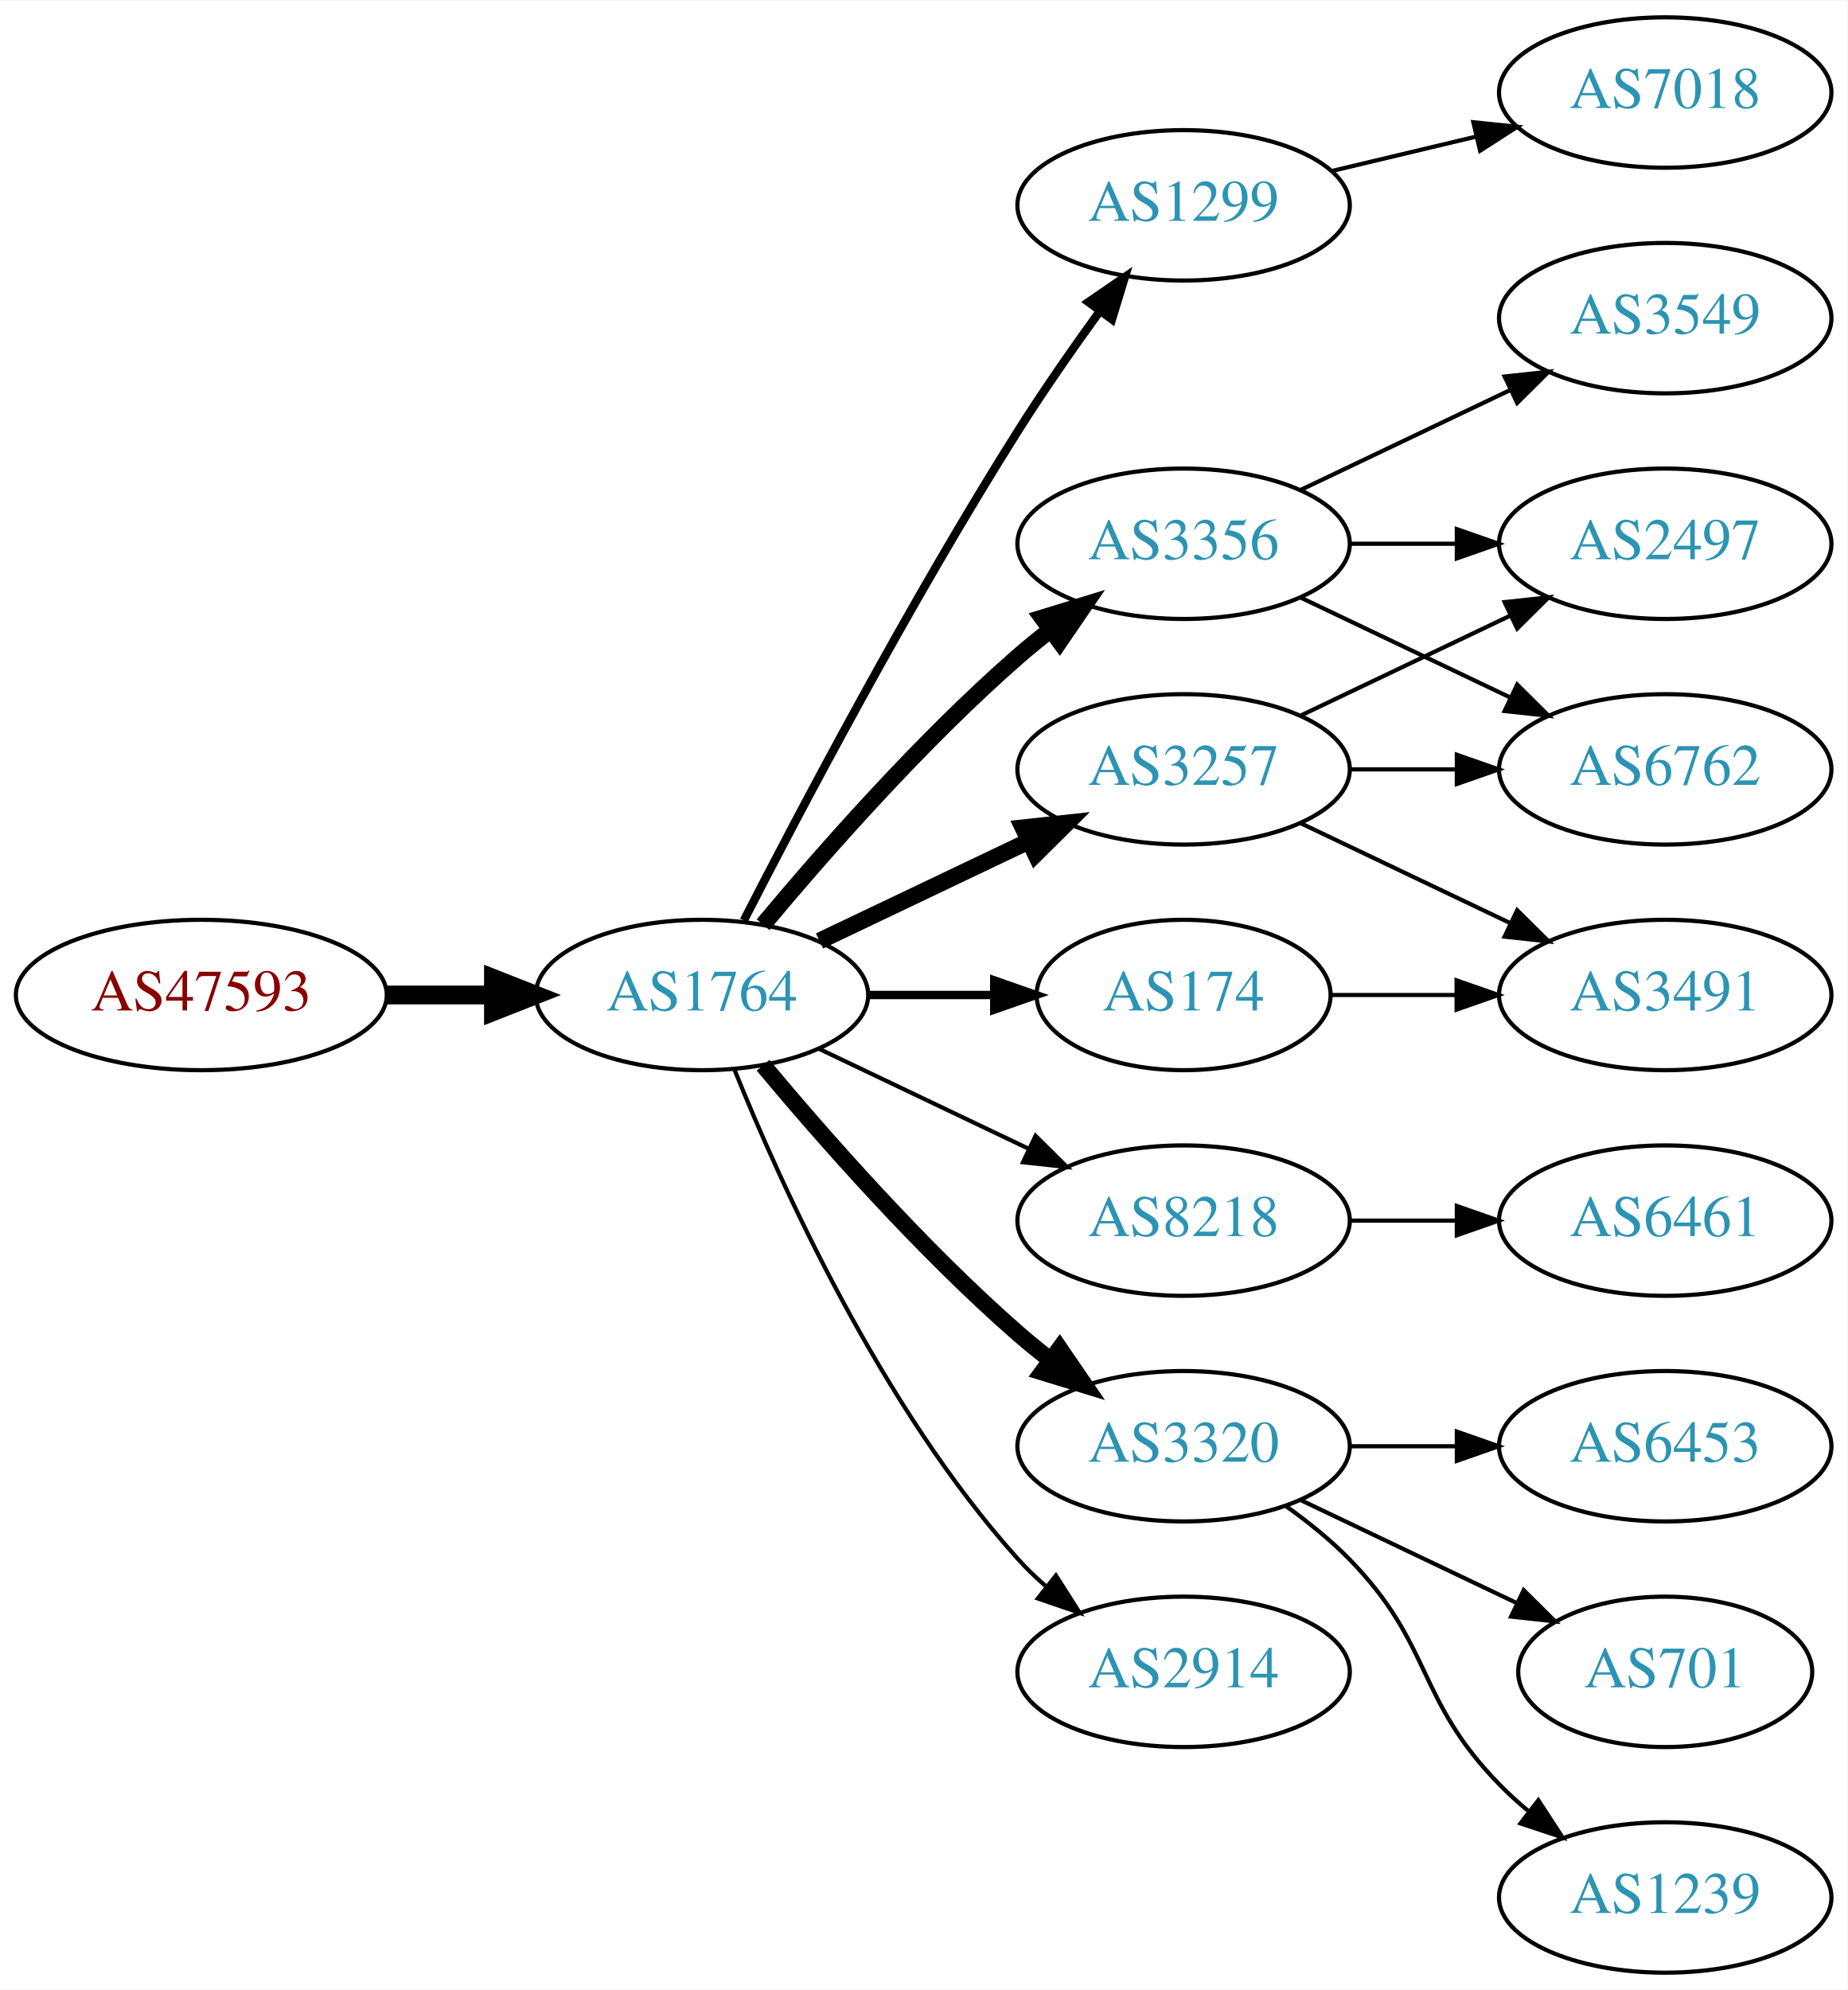
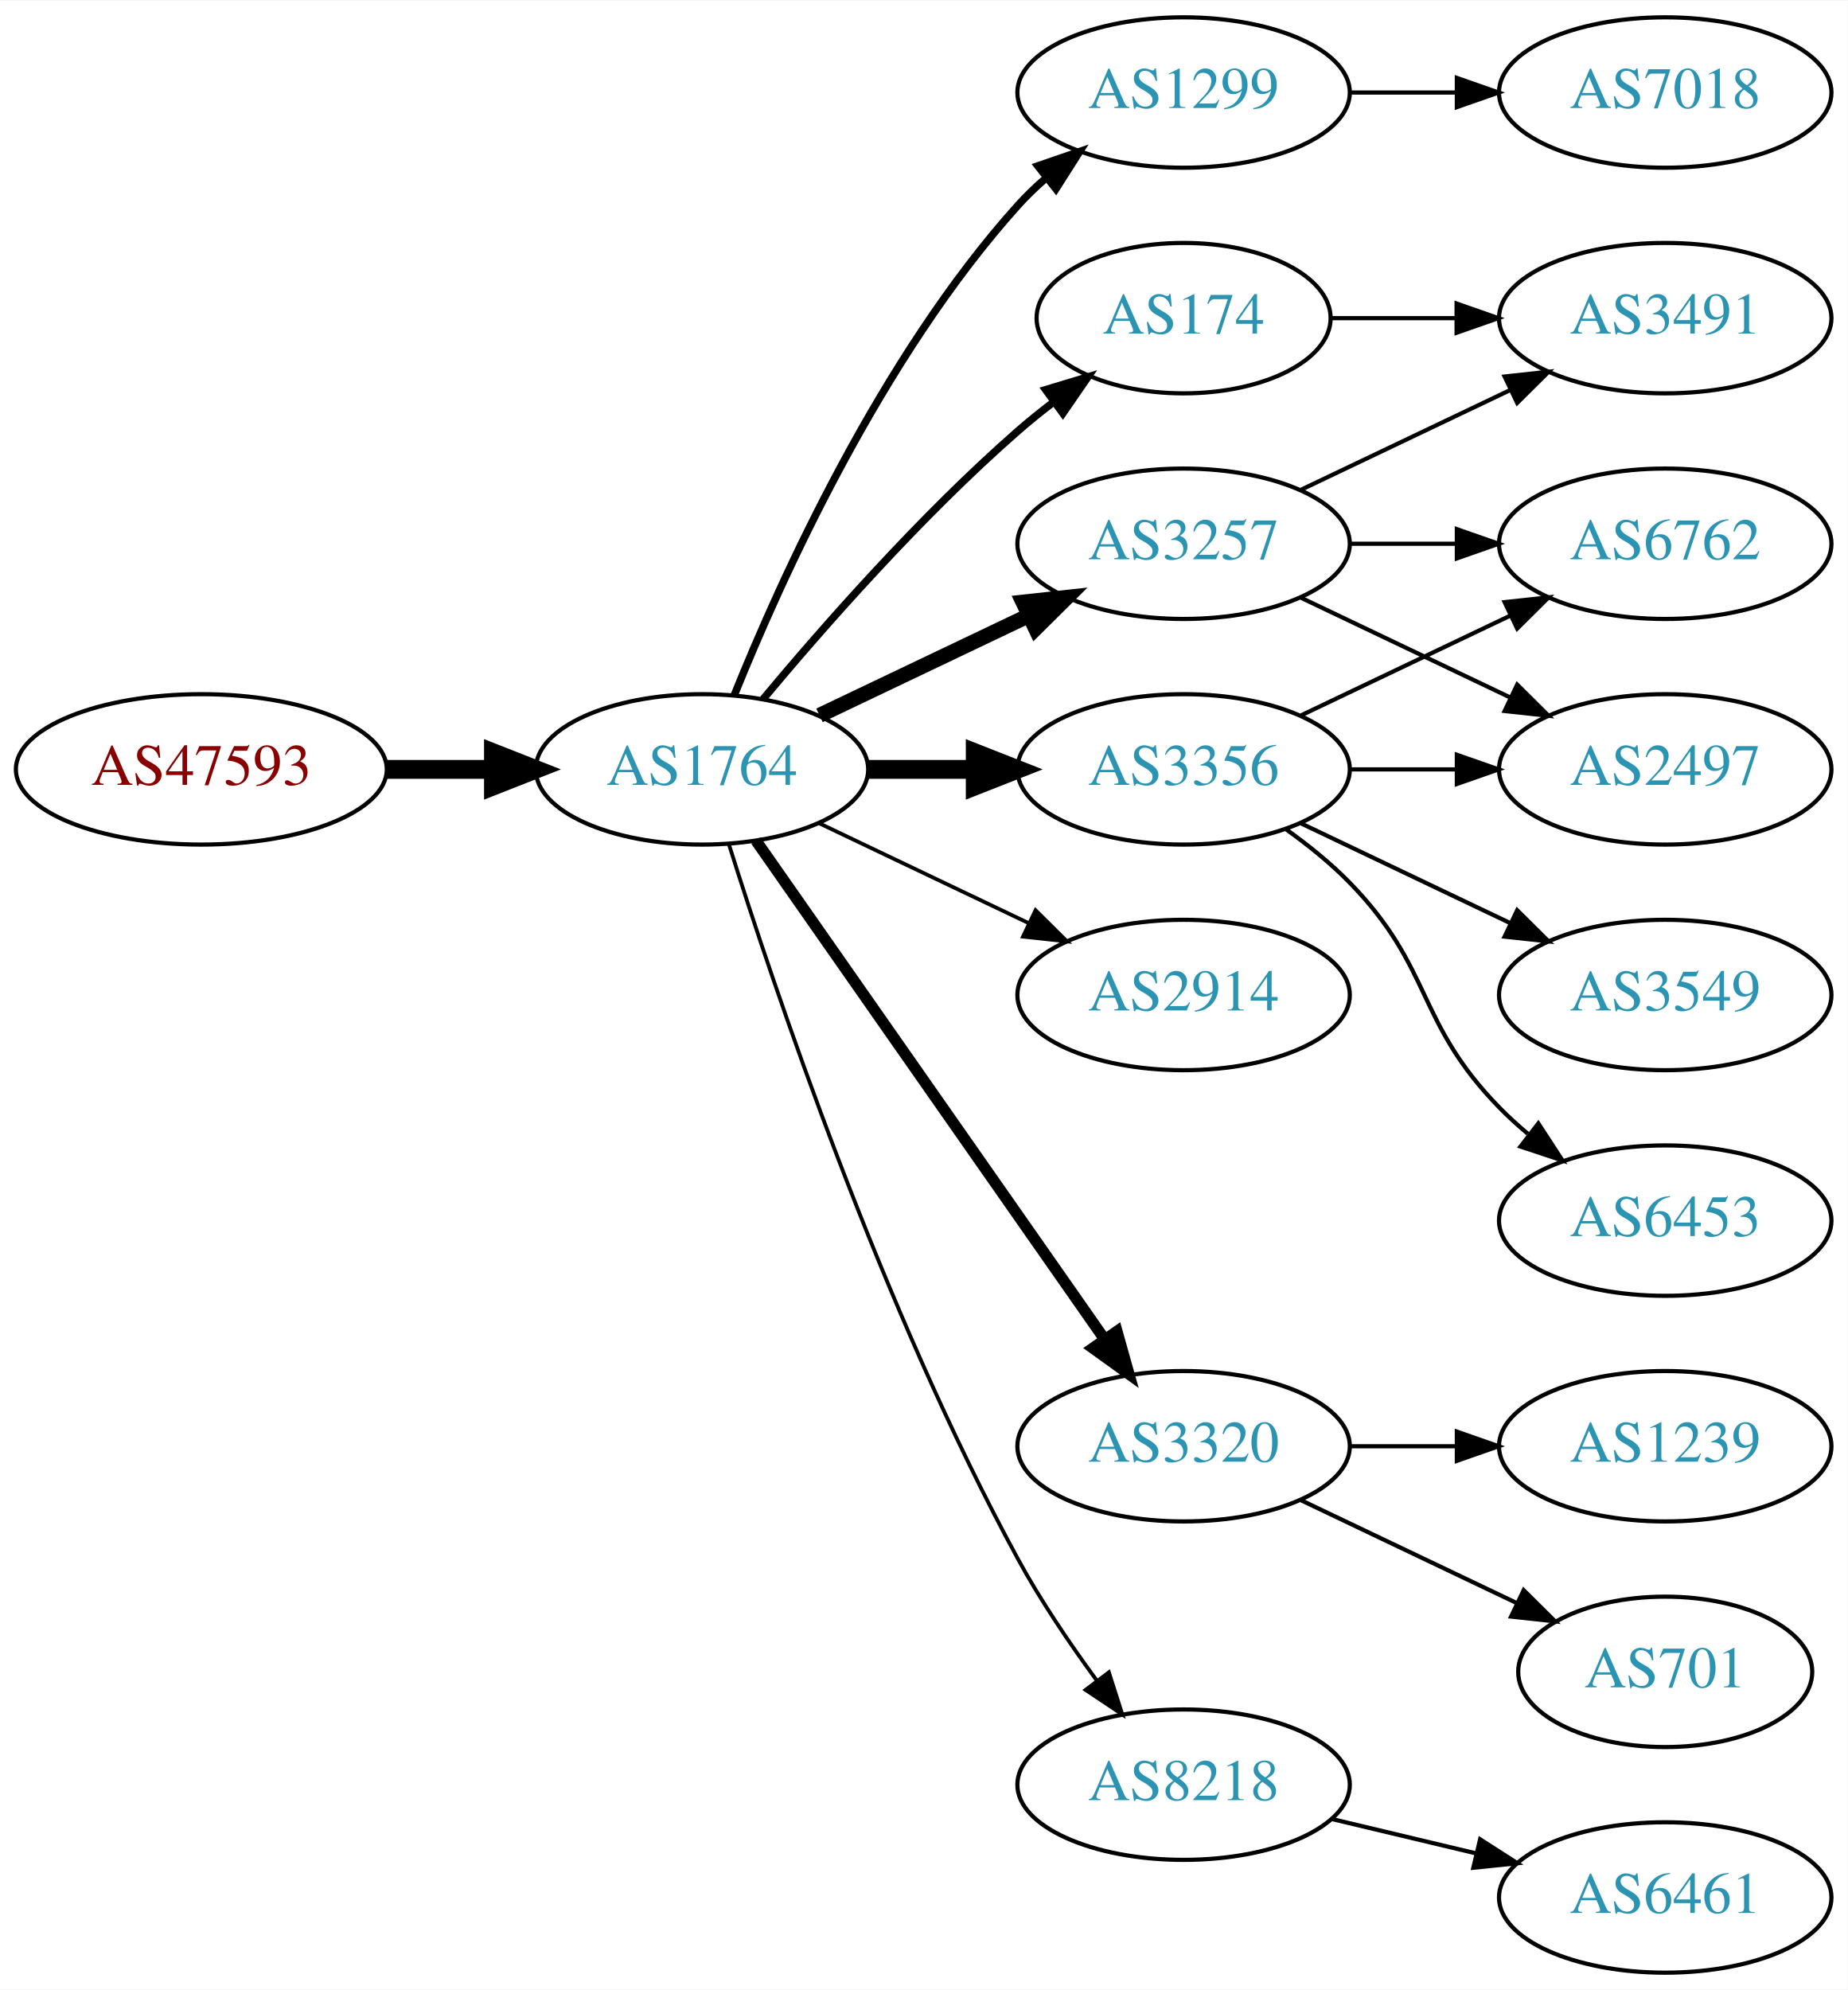
<svg xmlns="http://www.w3.org/2000/svg" xmlns:xlink="http://www.w3.org/1999/xlink" width="442pt" height="476pt" viewBox="0.00 0.00 442.27 476.00">
  <g id="graph0" class="graph" transform="scale(1 1) rotate(0) translate(4 472)">
    <polygon fill="white" stroke="none" points="-4,4 -4,-472 438.271,-472 438.271,4 -4,4" />
    <g id="node1" class="node">
      <g id="a_node1">
        <a xlink:href="/asn/47593" xlink:title="AS47593 ~ TTTech Computertechnik AG [AT]">
-           <ellipse fill="#ffffff" stroke="black" cx="44.196" cy="-234" rx="44.393" ry="18" />
-           <text text-anchor="middle" x="44.196" y="-230.3" font-family="Times,serif" font-size="14.00" fill="#880000">AS47593</text>
+           <ellipse fill="#ffffff" stroke="black" cx="44.196" cy="-288" rx="44.393" ry="18" />
+           <text text-anchor="middle" x="44.196" y="-284.3" font-family="Times,serif" font-size="14.00" fill="#880000">AS47593</text>
        </a>
      </g>
    </g>
    <g id="node2" class="node">
      <g id="a_node2">
        <a xlink:href="/asn/1764" xlink:title="AS1764 ~ NEXTLAYER-AS [AT]">
-           <ellipse fill="#ffffff" stroke="black" cx="164.039" cy="-234" rx="39.794" ry="18" />
-           <text text-anchor="middle" x="164.039" y="-230.3" font-family="Times,serif" font-size="14.00" fill="#2c94b3">AS1764</text>
+           <ellipse fill="#ffffff" stroke="black" cx="164.039" cy="-288" rx="39.794" ry="18" />
+           <text text-anchor="middle" x="164.039" y="-284.3" font-family="Times,serif" font-size="14.00" fill="#2c94b3">AS1764</text>
        </a>
      </g>
    </g>
    <g id="edge1" class="edge">
-       <path fill="none" stroke="black" stroke-width="4.5" d="M88.407,-234C96.72,-234 105.482,-234 113.965,-234" />
-       <polygon fill="black" stroke="black" stroke-width="4.5" points="114.123,-237.938 124.123,-234 114.123,-230.063 114.123,-237.938" />
+       <path fill="none" stroke="black" stroke-width="4.5" d="M88.407,-288C96.72,-288 105.482,-288 113.965,-288" />
+       <polygon fill="black" stroke="black" stroke-width="4.5" points="114.123,-291.938 124.123,-288 114.123,-284.063 114.123,-291.938" />
    </g>
    <g id="node3" class="node">
      <g id="a_node3">
        <a xlink:href="/asn/1299" xlink:title="AS1299 ~ Telia Carrier [EU]">
-           <ellipse fill="#ffffff" stroke="black" cx="279.332" cy="-423" rx="39.794" ry="18" />
-           <text text-anchor="middle" x="279.332" y="-419.3" font-family="Times,serif" font-size="14.00" fill="#2c94b3">AS1299</text>
+           <ellipse fill="#ffffff" stroke="black" cx="279.332" cy="-450" rx="39.794" ry="18" />
+           <text text-anchor="middle" x="279.332" y="-446.3" font-family="Times,serif" font-size="14.00" fill="#2c94b3">AS1299</text>
        </a>
      </g>
    </g>
    <g id="edge2" class="edge">
-       <path fill="none" stroke="black" stroke-width="2" d="M174.065,-251.852C187.501,-278.055 213.95,-328.237 239.685,-369 245.748,-378.604 252.868,-388.813 259.333,-397.739" />
-       <polygon fill="black" stroke="black" stroke-width="2" points="256.54,-399.848 265.276,-405.843 262.185,-395.709 256.54,-399.848" />
+       <path fill="none" stroke="black" stroke-width="1.8" d="M171.786,-305.787C182.837,-333.243 206.891,-386.578 239.685,-423 241.688,-425.224 243.906,-427.363 246.239,-429.397" />
+       <polygon fill="black" stroke="black" stroke-width="1.8" points="244.437,-432.433 254.458,-435.873 248.769,-426.935 244.437,-432.433" />
    </g>
    <g id="node4" class="node">
      <g id="a_node4">
-         <a xlink:href="/asn/3356" xlink:title="AS3356 ~ Level 3 Parent, LLC [US]">
-           <ellipse fill="#ffffff" stroke="black" cx="279.332" cy="-342" rx="39.794" ry="18" />
-           <text text-anchor="middle" x="279.332" y="-338.3" font-family="Times,serif" font-size="14.00" fill="#2c94b3">AS3356</text>
+         <a xlink:href="/asn/174" xlink:title="AS174 ~ Cogent Communications [US]">
+           <ellipse fill="#ffffff" stroke="black" cx="279.332" cy="-396" rx="35.194" ry="18" />
+           <text text-anchor="middle" x="279.332" y="-392.3" font-family="Times,serif" font-size="14.00" fill="#2c94b3">AS174</text>
        </a>
      </g>
    </g>
    <g id="edge3" class="edge">
-       <path fill="none" stroke="black" stroke-width="4" d="M178.669,-250.817C192.951,-267.929 216.498,-294.745 239.685,-315 242.151,-317.154 244.789,-319.294 247.487,-321.372" />
-       <polygon fill="black" stroke="black" stroke-width="4" points="245.512,-324.264 255.641,-327.37 249.66,-318.625 245.512,-324.264" />
+       <path fill="none" stroke="black" stroke-width="1.8" d="M178.669,-304.817C192.951,-321.929 216.498,-348.745 239.685,-369 242.355,-371.332 245.228,-373.648 248.158,-375.886" />
+       <polygon fill="black" stroke="black" stroke-width="1.8" points="246.309,-378.87 256.449,-381.939 250.436,-373.216 246.309,-378.87" />
    </g>
    <g id="node5" class="node">
      <g id="a_node5">
-         <a xlink:href="/asn/8218" xlink:title="AS8218 ~ legacy Neotelecoms [FR]">
-           <ellipse fill="#ffffff" stroke="black" cx="279.332" cy="-180" rx="39.794" ry="18" />
-           <text text-anchor="middle" x="279.332" y="-176.3" font-family="Times,serif" font-size="14.00" fill="#2c94b3">AS8218</text>
+         <a xlink:href="/asn/3356" xlink:title="AS3356 ~ Level 3 Parent, LLC [US]">
+           <ellipse fill="#ffffff" stroke="black" cx="279.332" cy="-288" rx="39.794" ry="18" />
+           <text text-anchor="middle" x="279.332" y="-284.3" font-family="Times,serif" font-size="14.00" fill="#2c94b3">AS3356</text>
        </a>
      </g>
    </g>
    <g id="edge4" class="edge">
-       <path fill="none" stroke="black" d="M192.175,-221.066C207.169,-213.919 225.99,-204.948 242.213,-197.215" />
-       <polygon fill="black" stroke="black" points="243.895,-200.291 251.417,-192.829 240.884,-193.972 243.895,-200.291" />
+       <path fill="none" stroke="black" stroke-width="4.5" d="M203.711,-288C211.914,-288 220.678,-288 229.21,-288" />
+       <polygon fill="black" stroke="black" stroke-width="4.5" points="229.449,-291.938 239.449,-288 229.449,-284.063 229.449,-291.938" />
    </g>
    <g id="node6" class="node">
      <g id="a_node6">
+         <a xlink:href="/asn/2914" xlink:title="AS2914 ~ NTT America, Inc. [US]">
+           <ellipse fill="#ffffff" stroke="black" cx="279.332" cy="-234" rx="39.794" ry="18" />
+           <text text-anchor="middle" x="279.332" y="-230.3" font-family="Times,serif" font-size="14.00" fill="#2c94b3">AS2914</text>
+         </a>
+       </g>
+     </g>
+     <g id="edge5" class="edge">
+       <path fill="none" stroke="black" stroke-width="0.9" d="M192.175,-275.066C207.169,-267.919 225.99,-258.948 242.213,-251.215" />
+       <polygon fill="black" stroke="black" stroke-width="0.9" points="243.895,-254.291 251.417,-246.829 240.884,-247.972 243.895,-254.291" />
+     </g>
+     <g id="node7" class="node">
+       <g id="a_node7">
        <a xlink:href="/asn/3320" xlink:title="AS3320 ~ DTAG [DE]">
          <ellipse fill="#ffffff" stroke="black" cx="279.332" cy="-126" rx="39.794" ry="18" />
          <text text-anchor="middle" x="279.332" y="-122.3" font-family="Times,serif" font-size="14.00" fill="#2c94b3">AS3320</text>
        </a>
      </g>
    </g>
-     <g id="edge5" class="edge">
-       <path fill="none" stroke="black" stroke-width="4" d="M178.669,-217.183C192.951,-200.071 216.498,-173.255 239.685,-153 242.151,-150.846 244.789,-148.706 247.487,-146.628" />
-       <polygon fill="black" stroke="black" stroke-width="4" points="249.66,-149.375 255.641,-140.63 245.512,-143.736 249.66,-149.375" />
-     </g>
-     <g id="node7" class="node">
-       <g id="a_node7">
-         <a xlink:href="/asn/3257" xlink:title="AS3257 ~ GTT [DE]">
-           <ellipse fill="#ffffff" stroke="black" cx="279.332" cy="-288" rx="39.794" ry="18" />
-           <text text-anchor="middle" x="279.332" y="-284.3" font-family="Times,serif" font-size="14.00" fill="#2c94b3">AS3257</text>
-         </a>
-       </g>
-     </g>
    <g id="edge6" class="edge">
-       <path fill="none" stroke="black" stroke-width="4" d="M192.175,-246.934C207.169,-254.081 225.99,-263.052 242.213,-270.785" />
-       <polygon fill="black" stroke="black" stroke-width="4" points="240.884,-274.028 251.417,-275.171 243.895,-267.709 240.884,-274.028" />
+       <path fill="none" stroke="black" stroke-width="2.7" d="M176.949,-270.969C196.871,-242.483 237.06,-185.015 260.41,-151.626" />
+       <polygon fill="black" stroke="black" stroke-width="2.7" points="263.377,-153.491 266.24,-143.29 257.641,-149.479 263.377,-153.491" />
    </g>
    <g id="node8" class="node">
      <g id="a_node8">
-         <a xlink:href="/asn/174" xlink:title="AS174 ~ Cogent Communications [US]">
-           <ellipse fill="#ffffff" stroke="black" cx="279.332" cy="-234" rx="35.194" ry="18" />
-           <text text-anchor="middle" x="279.332" y="-230.3" font-family="Times,serif" font-size="14.00" fill="#2c94b3">AS174</text>
+         <a xlink:href="/asn/3257" xlink:title="AS3257 ~ GTT [DE]">
+           <ellipse fill="#ffffff" stroke="black" cx="279.332" cy="-342" rx="39.794" ry="18" />
+           <text text-anchor="middle" x="279.332" y="-338.3" font-family="Times,serif" font-size="14.00" fill="#2c94b3">AS3257</text>
        </a>
      </g>
    </g>
    <g id="edge7" class="edge">
-       <path fill="none" stroke="black" stroke-width="2" d="M203.711,-234C213.416,-234 223.907,-234 233.87,-234" />
-       <polygon fill="black" stroke="black" stroke-width="2" points="234.006,-237.5 244.006,-234 234.006,-230.5 234.006,-237.5" />
+       <path fill="none" stroke="black" stroke-width="3.6" d="M192.175,-300.934C207.169,-308.081 225.99,-317.052 242.213,-324.785" />
+       <polygon fill="black" stroke="black" stroke-width="3.6" points="240.884,-328.028 251.417,-329.171 243.895,-321.709 240.884,-328.028" />
    </g>
    <g id="node9" class="node">
      <g id="a_node9">
-         <a xlink:href="/asn/2914" xlink:title="AS2914 ~ NTT America, Inc. [US]">
-           <ellipse fill="#ffffff" stroke="black" cx="279.332" cy="-72" rx="39.794" ry="18" />
-           <text text-anchor="middle" x="279.332" y="-68.3" font-family="Times,serif" font-size="14.00" fill="#2c94b3">AS2914</text>
+         <a xlink:href="/asn/8218" xlink:title="AS8218 ~ legacy Neotelecoms [FR]">
+           <ellipse fill="#ffffff" stroke="black" cx="279.332" cy="-45" rx="39.794" ry="18" />
+           <text text-anchor="middle" x="279.332" y="-41.3" font-family="Times,serif" font-size="14.00" fill="#2c94b3">AS8218</text>
        </a>
      </g>
    </g>
    <g id="edge8" class="edge">
-       <path fill="none" stroke="black" d="M171.786,-216.213C182.837,-188.757 206.891,-135.422 239.685,-99 241.688,-96.776 243.906,-94.637 246.239,-92.603" />
-       <polygon fill="black" stroke="black" points="248.769,-95.065 254.458,-86.127 244.437,-89.567 248.769,-95.065" />
-     </g>
-     <g id="node15" class="node">
-       <g id="a_node15">
+       <path fill="none" stroke="black" stroke-width="0.9" d="M170.46,-270.159C181.231,-235.854 207.122,-158.797 239.685,-99 245.117,-89.026 252.091,-78.731 258.617,-69.84" />
+       <polygon fill="black" stroke="black" stroke-width="0.9" points="261.45,-71.895 264.67,-61.802 255.858,-67.684 261.45,-71.895" />
+     </g>
+     <g id="node10" class="node">
+       <g id="a_node10">
        <a xlink:href="/asn/7018" xlink:title="AS7018 ~ AT&amp;T Services, Inc. [US]">
          <ellipse fill="#ffffff" stroke="black" cx="394.625" cy="-450" rx="39.794" ry="18" />
          <text text-anchor="middle" x="394.625" y="-446.3" font-family="Times,serif" font-size="14.00" fill="#2c94b3">AS7018</text>
        </a>
      </g>
    </g>
-     <g id="edge16" class="edge">
-       <path fill="none" stroke="black" d="M314.939,-431.248C325.81,-433.838 337.964,-436.735 349.407,-439.462" />
-       <polygon fill="black" stroke="black" points="348.69,-442.889 359.229,-441.803 350.313,-436.08 348.69,-442.889" />
-     </g>
-     <g id="node10" class="node">
-       <g id="a_node10">
-         <a xlink:href="/asn/6762" xlink:title="AS6762 ~ TELECOM ITALIA SPARKLE S.p.A. [IT]">
-           <ellipse fill="#ffffff" stroke="black" cx="394.625" cy="-288" rx="39.794" ry="18" />
-           <text text-anchor="middle" x="394.625" y="-284.3" font-family="Times,serif" font-size="14.00" fill="#2c94b3">AS6762</text>
-         </a>
-       </g>
-     </g>
    <g id="edge9" class="edge">
-       <path fill="none" stroke="black" d="M307.468,-329.066C322.462,-321.919 341.283,-312.948 357.506,-305.215" />
-       <polygon fill="black" stroke="black" points="359.188,-308.291 366.71,-300.829 356.177,-301.972 359.188,-308.291" />
+       <path fill="none" stroke="black" d="M319.004,-450C327.207,-450 335.971,-450 344.503,-450" />
+       <polygon fill="black" stroke="black" points="344.742,-453.5 354.742,-450 344.742,-446.5 344.742,-453.5" />
+     </g>
+     <g id="node15" class="node">
+       <g id="a_node15">
+         <a xlink:href="/asn/3491" xlink:title="AS3491 ~ PCCW Global, Inc. [US]">
+           <ellipse fill="#ffffff" stroke="black" cx="394.625" cy="-396" rx="39.794" ry="18" />
+           <text text-anchor="middle" x="394.625" y="-392.3" font-family="Times,serif" font-size="14.00" fill="#2c94b3">AS3491</text>
+         </a>
+       </g>
+     </g>
+     <g id="edge20" class="edge">
+       <path fill="none" stroke="black" d="M314.631,-396C324.008,-396 334.358,-396 344.393,-396" />
+       <polygon fill="black" stroke="black" points="344.681,-399.5 354.681,-396 344.681,-392.5 344.681,-399.5" />
    </g>
    <g id="node11" class="node">
      <g id="a_node11">
-         <a xlink:href="/asn/3549" xlink:title="AS3549 ~ Level 3 Parent, LLC [US]">
-           <ellipse fill="#ffffff" stroke="black" cx="394.625" cy="-396" rx="39.794" ry="18" />
-           <text text-anchor="middle" x="394.625" y="-392.3" font-family="Times,serif" font-size="14.00" fill="#2c94b3">AS3549</text>
+         <a xlink:href="/asn/2497" xlink:title="AS2497 ~ Internet Initiative Japan Inc. [JP]">
+           <ellipse fill="#ffffff" stroke="black" cx="394.625" cy="-288" rx="39.794" ry="18" />
+           <text text-anchor="middle" x="394.625" y="-284.3" font-family="Times,serif" font-size="14.00" fill="#2c94b3">AS2497</text>
        </a>
      </g>
    </g>
    <g id="edge10" class="edge">
-       <path fill="none" stroke="black" d="M307.468,-354.934C322.462,-362.081 341.283,-371.052 357.506,-378.785" />
-       <polygon fill="black" stroke="black" points="356.177,-382.028 366.71,-383.171 359.188,-375.709 356.177,-382.028" />
+       <path fill="none" stroke="black" d="M319.004,-288C327.207,-288 335.971,-288 344.503,-288" />
+       <polygon fill="black" stroke="black" points="344.742,-291.5 354.742,-288 344.742,-284.5 344.742,-291.5" />
    </g>
    <g id="node12" class="node">
      <g id="a_node12">
-         <a xlink:href="/asn/2497" xlink:title="AS2497 ~ Internet Initiative Japan Inc. [JP]">
-           <ellipse fill="#ffffff" stroke="black" cx="394.625" cy="-342" rx="39.794" ry="18" />
-           <text text-anchor="middle" x="394.625" y="-338.3" font-family="Times,serif" font-size="14.00" fill="#2c94b3">AS2497</text>
+         <a xlink:href="/asn/6453" xlink:title="AS6453 ~ TATA COMMUNICATIONS (AMERICA) INC [US]">
+           <ellipse fill="#ffffff" stroke="black" cx="394.625" cy="-180" rx="39.794" ry="18" />
+           <text text-anchor="middle" x="394.625" y="-176.3" font-family="Times,serif" font-size="14.00" fill="#2c94b3">AS6453</text>
        </a>
      </g>
    </g>
    <g id="edge11" class="edge">
-       <path fill="none" stroke="black" d="M319.004,-342C327.207,-342 335.971,-342 344.503,-342" />
-       <polygon fill="black" stroke="black" points="344.742,-345.5 354.742,-342 344.742,-338.5 344.742,-345.5" />
+       <path fill="none" stroke="black" d="M303.926,-273.611C309.182,-269.852 314.513,-265.563 318.978,-261 339.151,-240.383 334.806,-227.617 354.978,-207 357.071,-204.861 359.354,-202.782 361.731,-200.79" />
+       <polygon fill="black" stroke="black" points="364.249,-203.268 370.031,-194.389 359.974,-197.725 364.249,-203.268" />
    </g>
    <g id="node13" class="node">
      <g id="a_node13">
-         <a xlink:href="/asn/6461" xlink:title="AS6461 ~ Zayo Bandwidth [US]">
-           <ellipse fill="#ffffff" stroke="black" cx="394.625" cy="-180" rx="39.794" ry="18" />
-           <text text-anchor="middle" x="394.625" y="-176.3" font-family="Times,serif" font-size="14.00" fill="#2c94b3">AS6461</text>
+         <a xlink:href="/asn/6762" xlink:title="AS6762 ~ TELECOM ITALIA SPARKLE S.p.A. [IT]">
+           <ellipse fill="#ffffff" stroke="black" cx="394.625" cy="-342" rx="39.794" ry="18" />
+           <text text-anchor="middle" x="394.625" y="-338.3" font-family="Times,serif" font-size="14.00" fill="#2c94b3">AS6762</text>
        </a>
      </g>
    </g>
    <g id="edge12" class="edge">
-       <path fill="none" stroke="black" d="M319.004,-180C327.207,-180 335.971,-180 344.503,-180" />
-       <polygon fill="black" stroke="black" points="344.742,-183.5 354.742,-180 344.742,-176.5 344.742,-183.5" />
+       <path fill="none" stroke="black" d="M307.468,-300.934C322.462,-308.081 341.283,-317.052 357.506,-324.785" />
+       <polygon fill="black" stroke="black" points="356.177,-328.028 366.71,-329.171 359.188,-321.709 356.177,-328.028" />
+     </g>
+     <g id="node14" class="node">
+       <g id="a_node14">
+         <a xlink:href="/asn/3549" xlink:title="AS3549 ~ Level 3 Parent, LLC [US]">
+           <ellipse fill="#ffffff" stroke="black" cx="394.625" cy="-234" rx="39.794" ry="18" />
+           <text text-anchor="middle" x="394.625" y="-230.3" font-family="Times,serif" font-size="14.00" fill="#2c94b3">AS3549</text>
+         </a>
+       </g>
+     </g>
+     <g id="edge13" class="edge">
+       <path fill="none" stroke="black" d="M307.468,-275.066C322.462,-267.919 341.283,-258.948 357.506,-251.215" />
+       <polygon fill="black" stroke="black" points="359.188,-254.291 366.71,-246.829 356.177,-247.972 359.188,-254.291" />
    </g>
    <g id="node16" class="node">
      <g id="a_node16">
-         <a xlink:href="/asn/6453" xlink:title="AS6453 ~ TATA COMMUNICATIONS (AMERICA) INC [US]">
-           <ellipse fill="#ffffff" stroke="black" cx="394.625" cy="-126" rx="39.794" ry="18" />
-           <text text-anchor="middle" x="394.625" y="-122.3" font-family="Times,serif" font-size="14.00" fill="#2c94b3">AS6453</text>
-         </a>
-       </g>
-     </g>
-     <g id="edge17" class="edge">
-       <path fill="none" stroke="black" d="M319.004,-126C327.207,-126 335.971,-126 344.503,-126" />
-       <polygon fill="black" stroke="black" points="344.742,-129.5 354.742,-126 344.742,-122.5 344.742,-129.5" />
-     </g>
-     <g id="node17" class="node">
-       <g id="a_node17">
        <a xlink:href="/asn/701" xlink:title="AS701 ~ UUNET [US]">
          <ellipse fill="#ffffff" stroke="black" cx="394.625" cy="-72" rx="35.194" ry="18" />
          <text text-anchor="middle" x="394.625" y="-68.3" font-family="Times,serif" font-size="14.00" fill="#2c94b3">AS701</text>
        </a>
      </g>
    </g>
-     <g id="edge18" class="edge">
+     <g id="edge17" class="edge">
      <path fill="none" stroke="black" d="M307.468,-113.066C322.9,-105.71 342.385,-96.423 358.92,-88.541" />
      <polygon fill="black" stroke="black" points="360.741,-91.551 368.262,-84.089 357.729,-85.232 360.741,-91.551" />
    </g>
+     <g id="node17" class="node">
+       <g id="a_node17">
+         <a xlink:href="/asn/1239" xlink:title="AS1239 ~ Sprint [US]">
+           <ellipse fill="#ffffff" stroke="black" cx="394.625" cy="-126" rx="39.794" ry="18" />
+           <text text-anchor="middle" x="394.625" y="-122.3" font-family="Times,serif" font-size="14.00" fill="#2c94b3">AS1239</text>
+         </a>
+       </g>
+     </g>
+     <g id="edge18" class="edge">
+       <path fill="none" stroke="black" d="M319.004,-126C327.207,-126 335.971,-126 344.503,-126" />
+       <polygon fill="black" stroke="black" points="344.742,-129.5 354.742,-126 344.742,-122.5 344.742,-129.5" />
+     </g>
+     <g id="edge15" class="edge">
+       <path fill="none" stroke="black" d="M307.468,-329.066C322.462,-321.919 341.283,-312.948 357.506,-305.215" />
+       <polygon fill="black" stroke="black" points="359.188,-308.291 366.71,-300.829 356.177,-301.972 359.188,-308.291" />
+     </g>
+     <g id="edge16" class="edge">
+       <path fill="none" stroke="black" d="M319.004,-342C327.207,-342 335.971,-342 344.503,-342" />
+       <polygon fill="black" stroke="black" points="344.742,-345.5 354.742,-342 344.742,-338.5 344.742,-345.5" />
+     </g>
+     <g id="edge14" class="edge">
+       <path fill="none" stroke="black" d="M307.468,-354.934C322.462,-362.081 341.283,-371.052 357.506,-378.785" />
+       <polygon fill="black" stroke="black" points="356.177,-382.028 366.71,-383.171 359.188,-375.709 356.177,-382.028" />
+     </g>
    <g id="node18" class="node">
      <g id="a_node18">
-         <a xlink:href="/asn/1239" xlink:title="AS1239 ~ Sprint [US]">
+         <a xlink:href="/asn/6461" xlink:title="AS6461 ~ Zayo Bandwidth [US]">
          <ellipse fill="#ffffff" stroke="black" cx="394.625" cy="-18" rx="39.794" ry="18" />
-           <text text-anchor="middle" x="394.625" y="-14.3" font-family="Times,serif" font-size="14.00" fill="#2c94b3">AS1239</text>
+           <text text-anchor="middle" x="394.625" y="-14.3" font-family="Times,serif" font-size="14.00" fill="#2c94b3">AS6461</text>
        </a>
      </g>
    </g>
    <g id="edge19" class="edge">
-       <path fill="none" stroke="black" d="M303.926,-111.611C309.182,-107.852 314.513,-103.563 318.978,-99 339.151,-78.383 334.806,-65.617 354.978,-45 357.071,-42.861 359.354,-40.782 361.731,-38.79" />
-       <polygon fill="black" stroke="black" points="364.249,-41.268 370.031,-32.389 359.974,-35.725 364.249,-41.268" />
-     </g>
-     <g id="edge15" class="edge">
-       <path fill="none" stroke="black" d="M319.004,-288C327.207,-288 335.971,-288 344.503,-288" />
-       <polygon fill="black" stroke="black" points="344.742,-291.5 354.742,-288 344.742,-284.5 344.742,-291.5" />
-     </g>
-     <g id="edge14" class="edge">
-       <path fill="none" stroke="black" d="M307.468,-300.934C322.462,-308.081 341.283,-317.052 357.506,-324.785" />
-       <polygon fill="black" stroke="black" points="356.177,-328.028 366.71,-329.171 359.188,-321.709 356.177,-328.028" />
-     </g>
-     <g id="node14" class="node">
-       <g id="a_node14">
-         <a xlink:href="/asn/3491" xlink:title="AS3491 ~ PCCW Global, Inc. [US]">
-           <ellipse fill="#ffffff" stroke="black" cx="394.625" cy="-234" rx="39.794" ry="18" />
-           <text text-anchor="middle" x="394.625" y="-230.3" font-family="Times,serif" font-size="14.00" fill="#2c94b3">AS3491</text>
-         </a>
-       </g>
-     </g>
-     <g id="edge13" class="edge">
-       <path fill="none" stroke="black" d="M307.468,-275.066C322.462,-267.919 341.283,-258.948 357.506,-251.215" />
-       <polygon fill="black" stroke="black" points="359.188,-254.291 366.71,-246.829 356.177,-247.972 359.188,-254.291" />
-     </g>
-     <g id="edge20" class="edge">
-       <path fill="none" stroke="black" d="M314.631,-234C324.008,-234 334.358,-234 344.393,-234" />
-       <polygon fill="black" stroke="black" points="344.681,-237.5 354.681,-234 344.681,-230.5 344.681,-237.5" />
+       <path fill="none" stroke="black" d="M314.939,-36.752C325.81,-34.162 337.964,-31.265 349.407,-28.538" />
+       <polygon fill="black" stroke="black" points="350.313,-31.92 359.229,-26.197 348.69,-25.111 350.313,-31.92" />
    </g>
  </g>
</svg>
